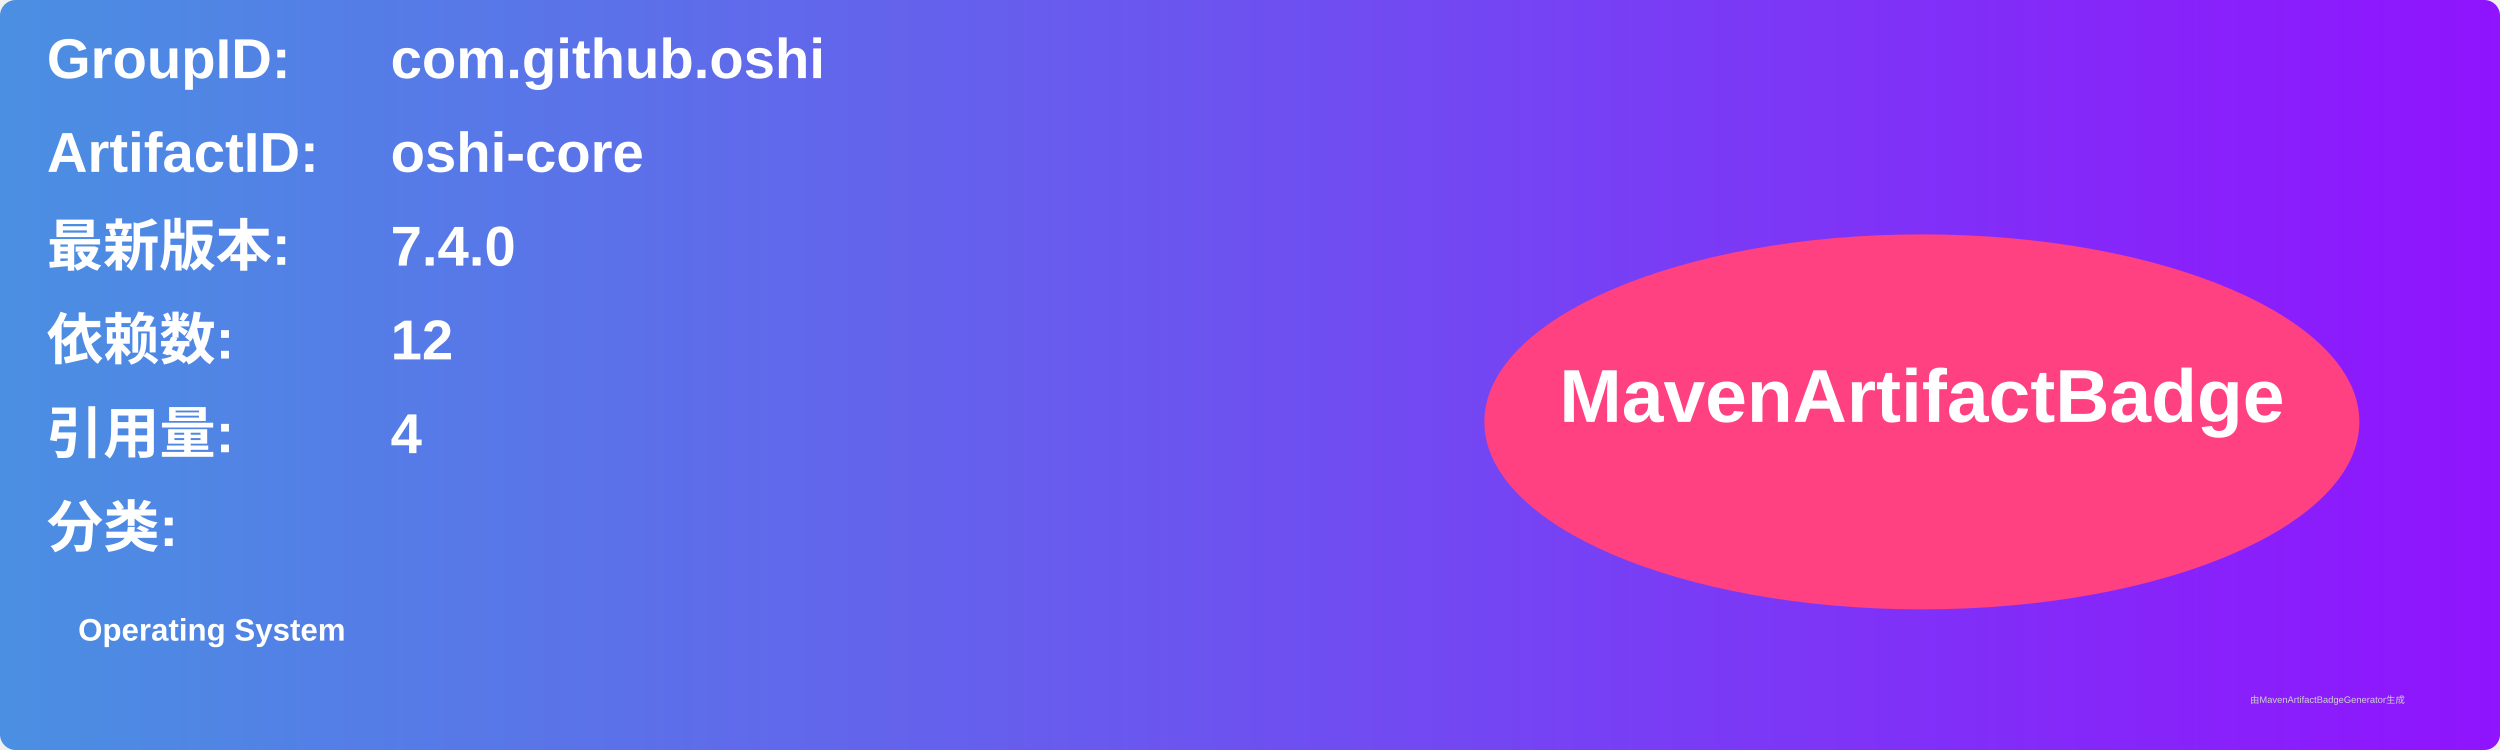
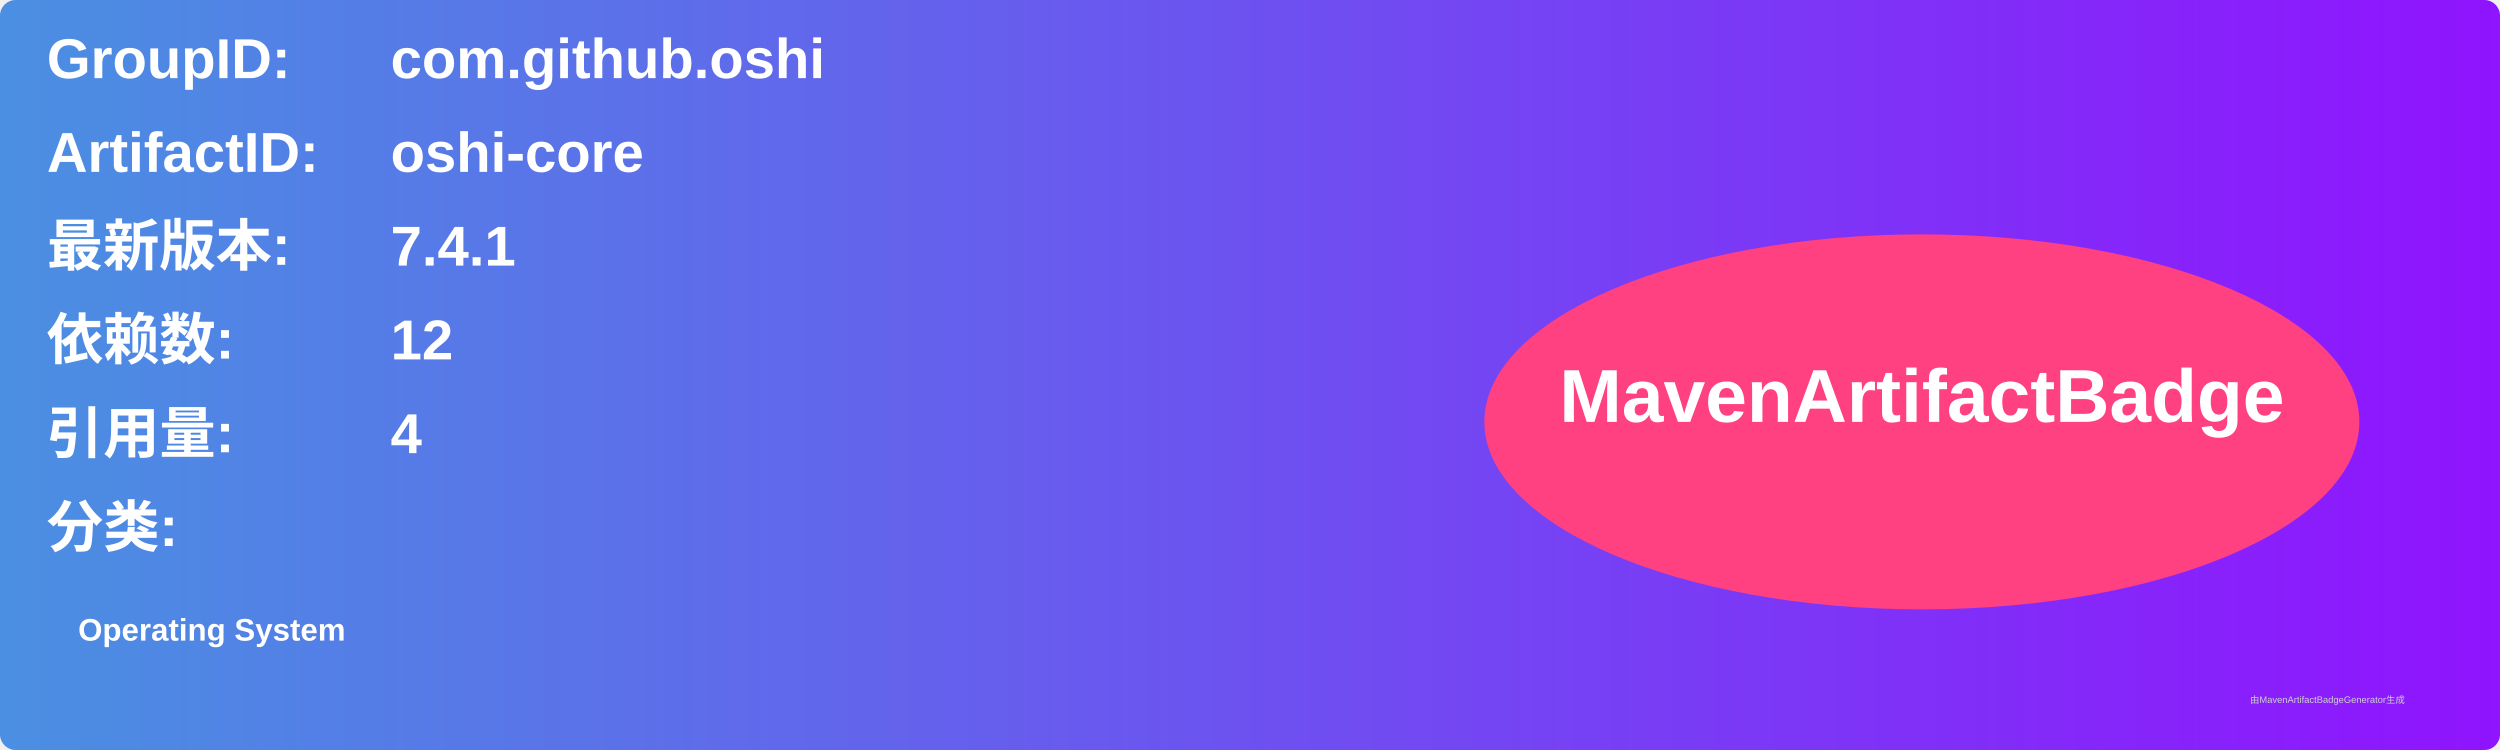
<svg xmlns="http://www.w3.org/2000/svg" width="800" height="240" viewBox="0 0 800 240">
  <linearGradient id="grad" x1="0%" y1="0%" x2="100%" y2="0%">
    <stop offset="0%" stop-color="#4a90e2" />
    <stop offset="100%" stop-color="#9013fe" />
  </linearGradient>
  <rect width="100%" height="100%" rx="5" ry="5" fill="url(#grad)" />
  <g transform="translate(15, 15)">
    <text x="0" y="10" font-family="Arial" font-size="18" fill="white" font-weight="bold" width="260">GroupID:</text>
    <text x="110" y="10" font-family="Arial" font-size="18" fill="white" font-weight="bold" width="460">com.github.oshi</text>
    <text x="0" y="40" font-family="Arial" font-size="18" fill="white" font-weight="bold" width="260">ArtifactID:</text>
    <text x="110" y="40" font-family="Arial" font-size="18" fill="white" font-weight="bold" width="460">oshi-core</text>
    <text x="0" y="70" font-family="Arial" font-size="18" fill="white" font-weight="bold">最新版本:</text>
    <text x="110" y="70" font-family="Arial" font-size="18" fill="white" font-weight="bold">
-       <tspan font-weight="bold">7.4.0</tspan>
+       <tspan font-weight="bold">7.4.1</tspan>
    </text>
    <text x="0" y="100" font-family="Arial" font-size="18" fill="white" font-weight="bold">依赖数: </text>
    <text x="110" y="100" font-family="Arial" font-size="18" fill="white">
      <tspan font-weight="bold">12</tspan>
    </text>
    <text x="0" y="130" font-family="Arial" font-size="18" fill="white" font-weight="bold">引用量: </text>
    <text x="110" y="130" font-family="Arial" font-size="18" fill="white">
      <tspan font-weight="bold">4</tspan>
    </text>
    <text x="0" y="160" font-family="Arial" font-size="18" fill="white" font-weight="bold">分类:</text>
    <text x="10" y="190" font-family="Arial" font-size="10" fill="white">
      <tspan font-weight="bold">Operating System</tspan>
    </text>
    <ellipse cx="600" cy="120" rx="140" ry="60" fill="#ff4081" />
    <text x="600" y="120" text-anchor="middle" font-family="Arial" font-size="24" fill="white" font-weight="bold">MavenArtifactBadge</text>
  </g>
  <text x="720" y="225" font-family="Arial" font-size="3" fill="#d0d0d0">由MavenArtifactBadgeGenerator生成</text>
</svg>
